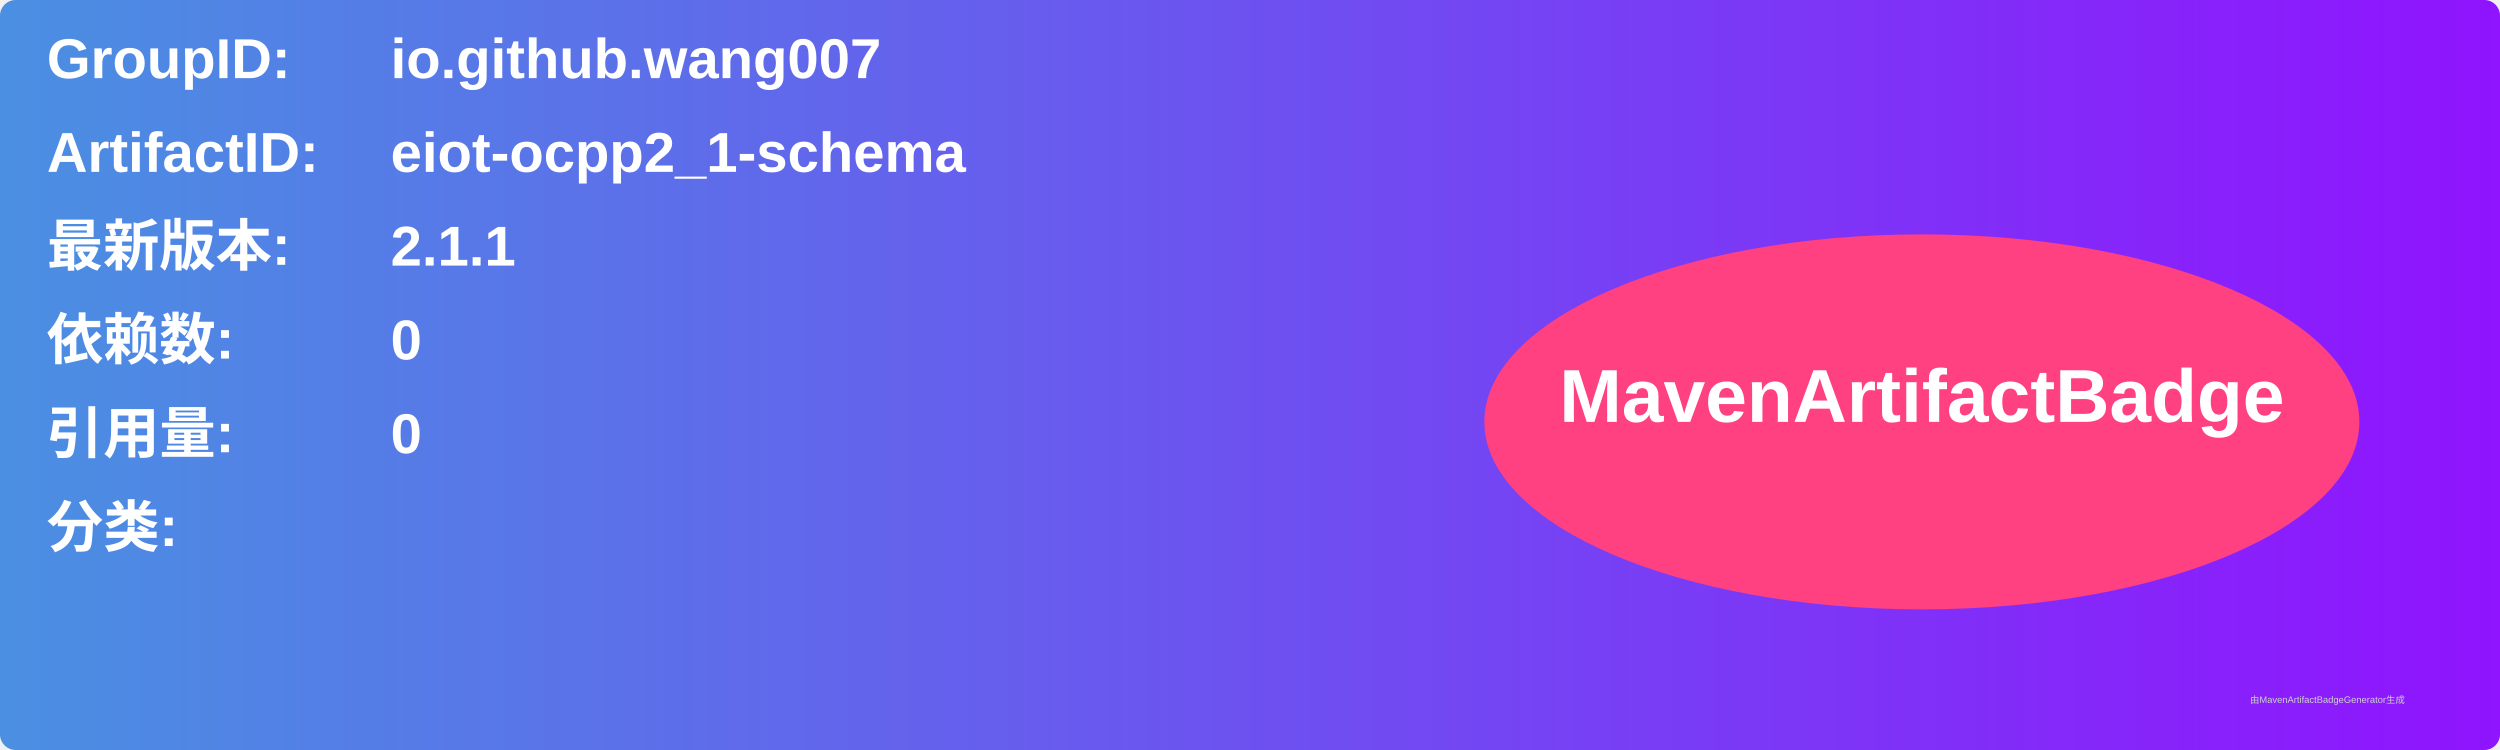
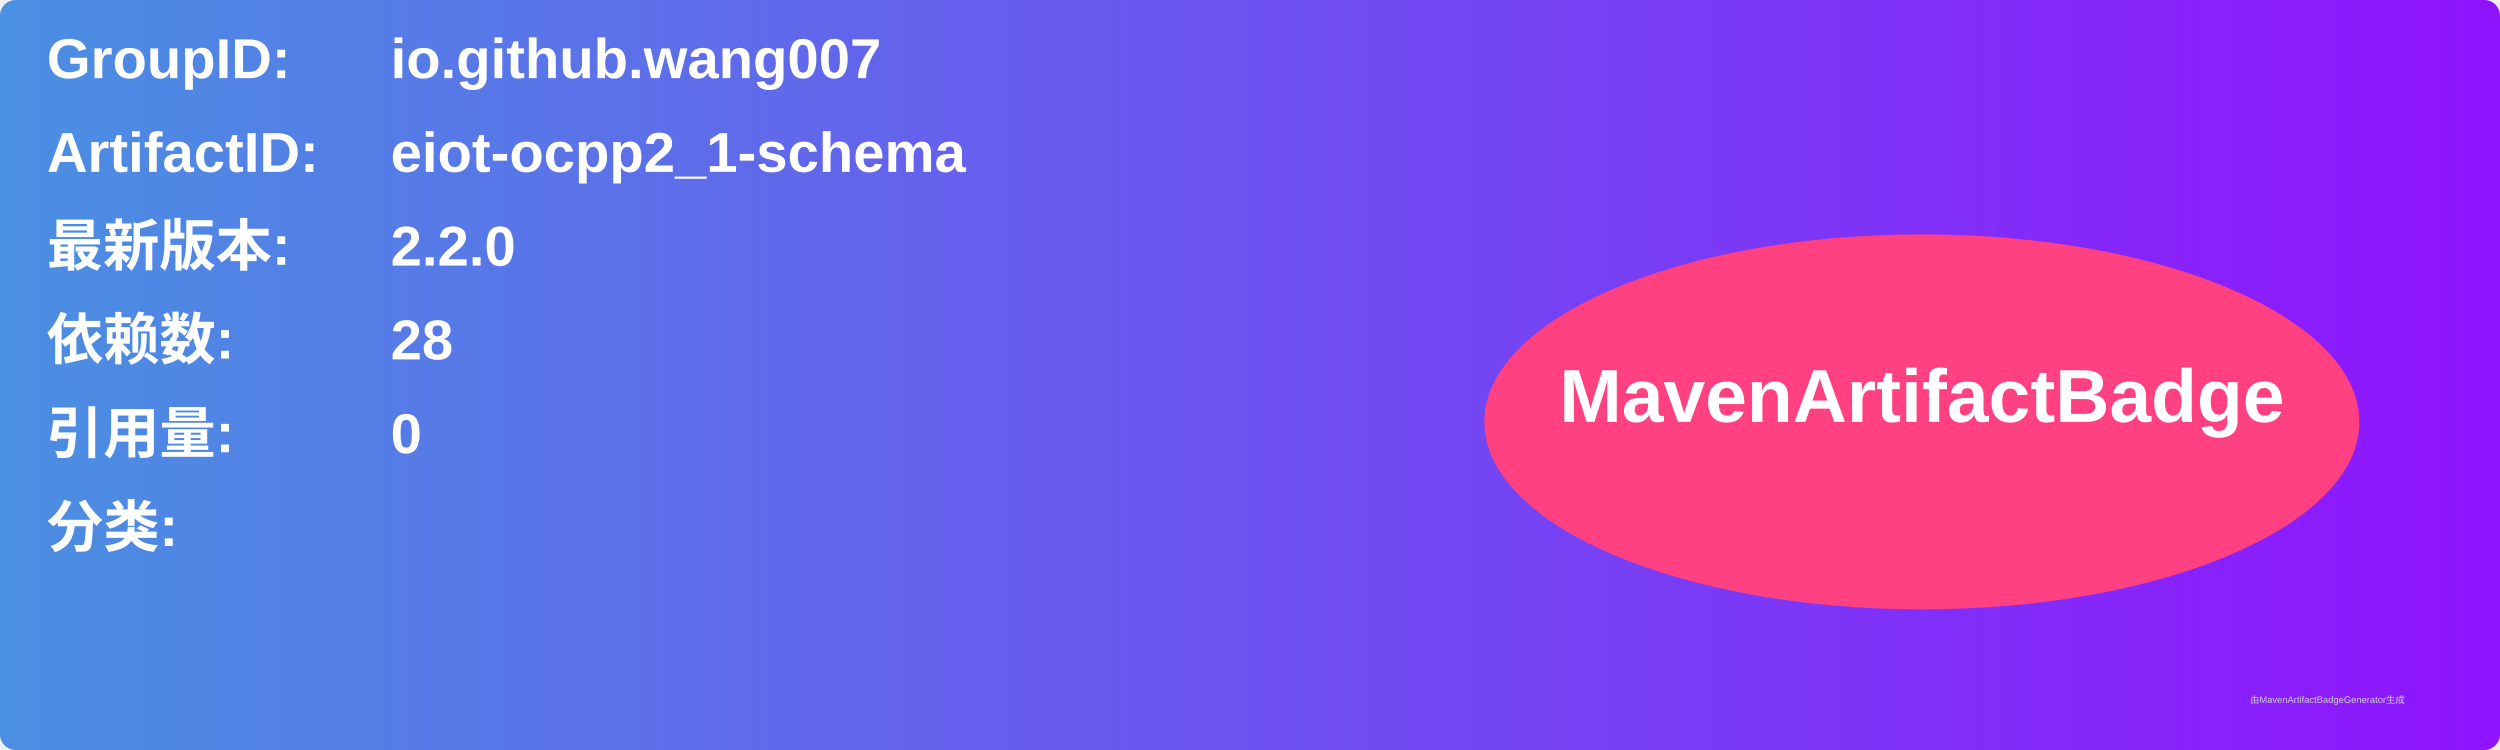
<svg xmlns="http://www.w3.org/2000/svg" width="800" height="240" viewBox="0 0 800 240">
  <linearGradient id="grad" x1="0%" y1="0%" x2="100%" y2="0%">
    <stop offset="0%" stop-color="#4a90e2" />
    <stop offset="100%" stop-color="#9013fe" />
  </linearGradient>
  <rect width="100%" height="100%" rx="5" ry="5" fill="url(#grad)" />
  <g transform="translate(15, 15)">
    <text x="0" y="10" font-family="Arial" font-size="18" fill="white" font-weight="bold" width="260">GroupID:</text>
    <text x="110" y="10" font-family="Arial" font-size="18" fill="white" font-weight="bold" width="460">io.github.wang007</text>
    <text x="0" y="40" font-family="Arial" font-size="18" fill="white" font-weight="bold" width="260">ArtifactID:</text>
    <text x="110" y="40" font-family="Arial" font-size="18" fill="white" font-weight="bold" width="460">eiot-ocpp2_1-schema</text>
    <text x="0" y="70" font-family="Arial" font-size="18" fill="white" font-weight="bold">最新版本:</text>
    <text x="110" y="70" font-family="Arial" font-size="18" fill="white" font-weight="bold">
-       <tspan font-weight="bold">2.1.1</tspan>
+       <tspan font-weight="bold">2.2.0</tspan>
    </text>
    <text x="0" y="100" font-family="Arial" font-size="18" fill="white" font-weight="bold">依赖数: </text>
    <text x="110" y="100" font-family="Arial" font-size="18" fill="white">
-       <tspan font-weight="bold">0</tspan>
+       <tspan font-weight="bold">28</tspan>
    </text>
    <text x="0" y="130" font-family="Arial" font-size="18" fill="white" font-weight="bold">引用量: </text>
    <text x="110" y="130" font-family="Arial" font-size="18" fill="white">
      <tspan font-weight="bold">0</tspan>
    </text>
    <text x="0" y="160" font-family="Arial" font-size="18" fill="white" font-weight="bold">分类:</text>
    <text x="10" y="190" font-family="Arial" font-size="10" fill="white">
      <tspan font-weight="bold" />
    </text>
    <ellipse cx="600" cy="120" rx="140" ry="60" fill="#ff4081" />
    <text x="600" y="120" text-anchor="middle" font-family="Arial" font-size="24" fill="white" font-weight="bold">MavenArtifactBadge</text>
  </g>
  <text x="720" y="225" font-family="Arial" font-size="3" fill="#d0d0d0">由MavenArtifactBadgeGenerator生成</text>
</svg>
